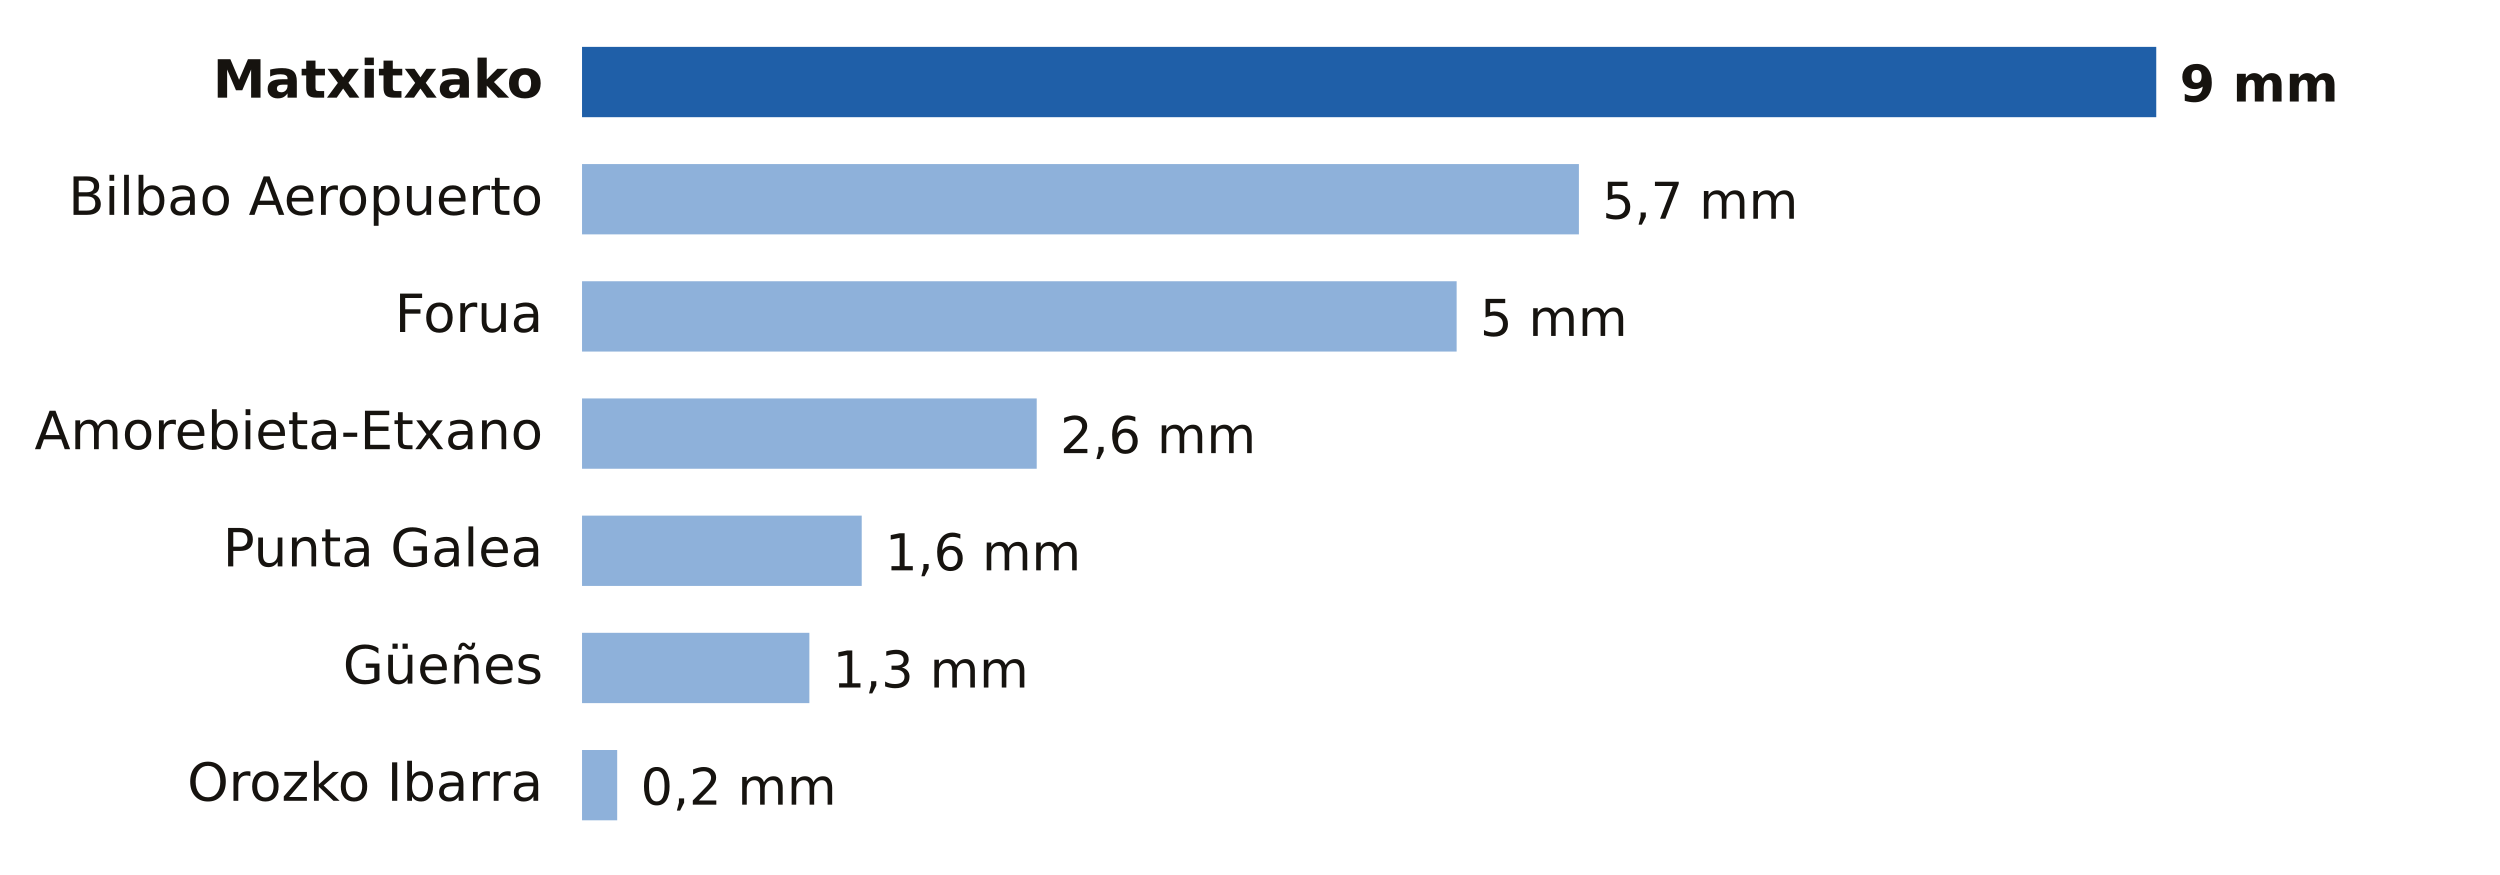
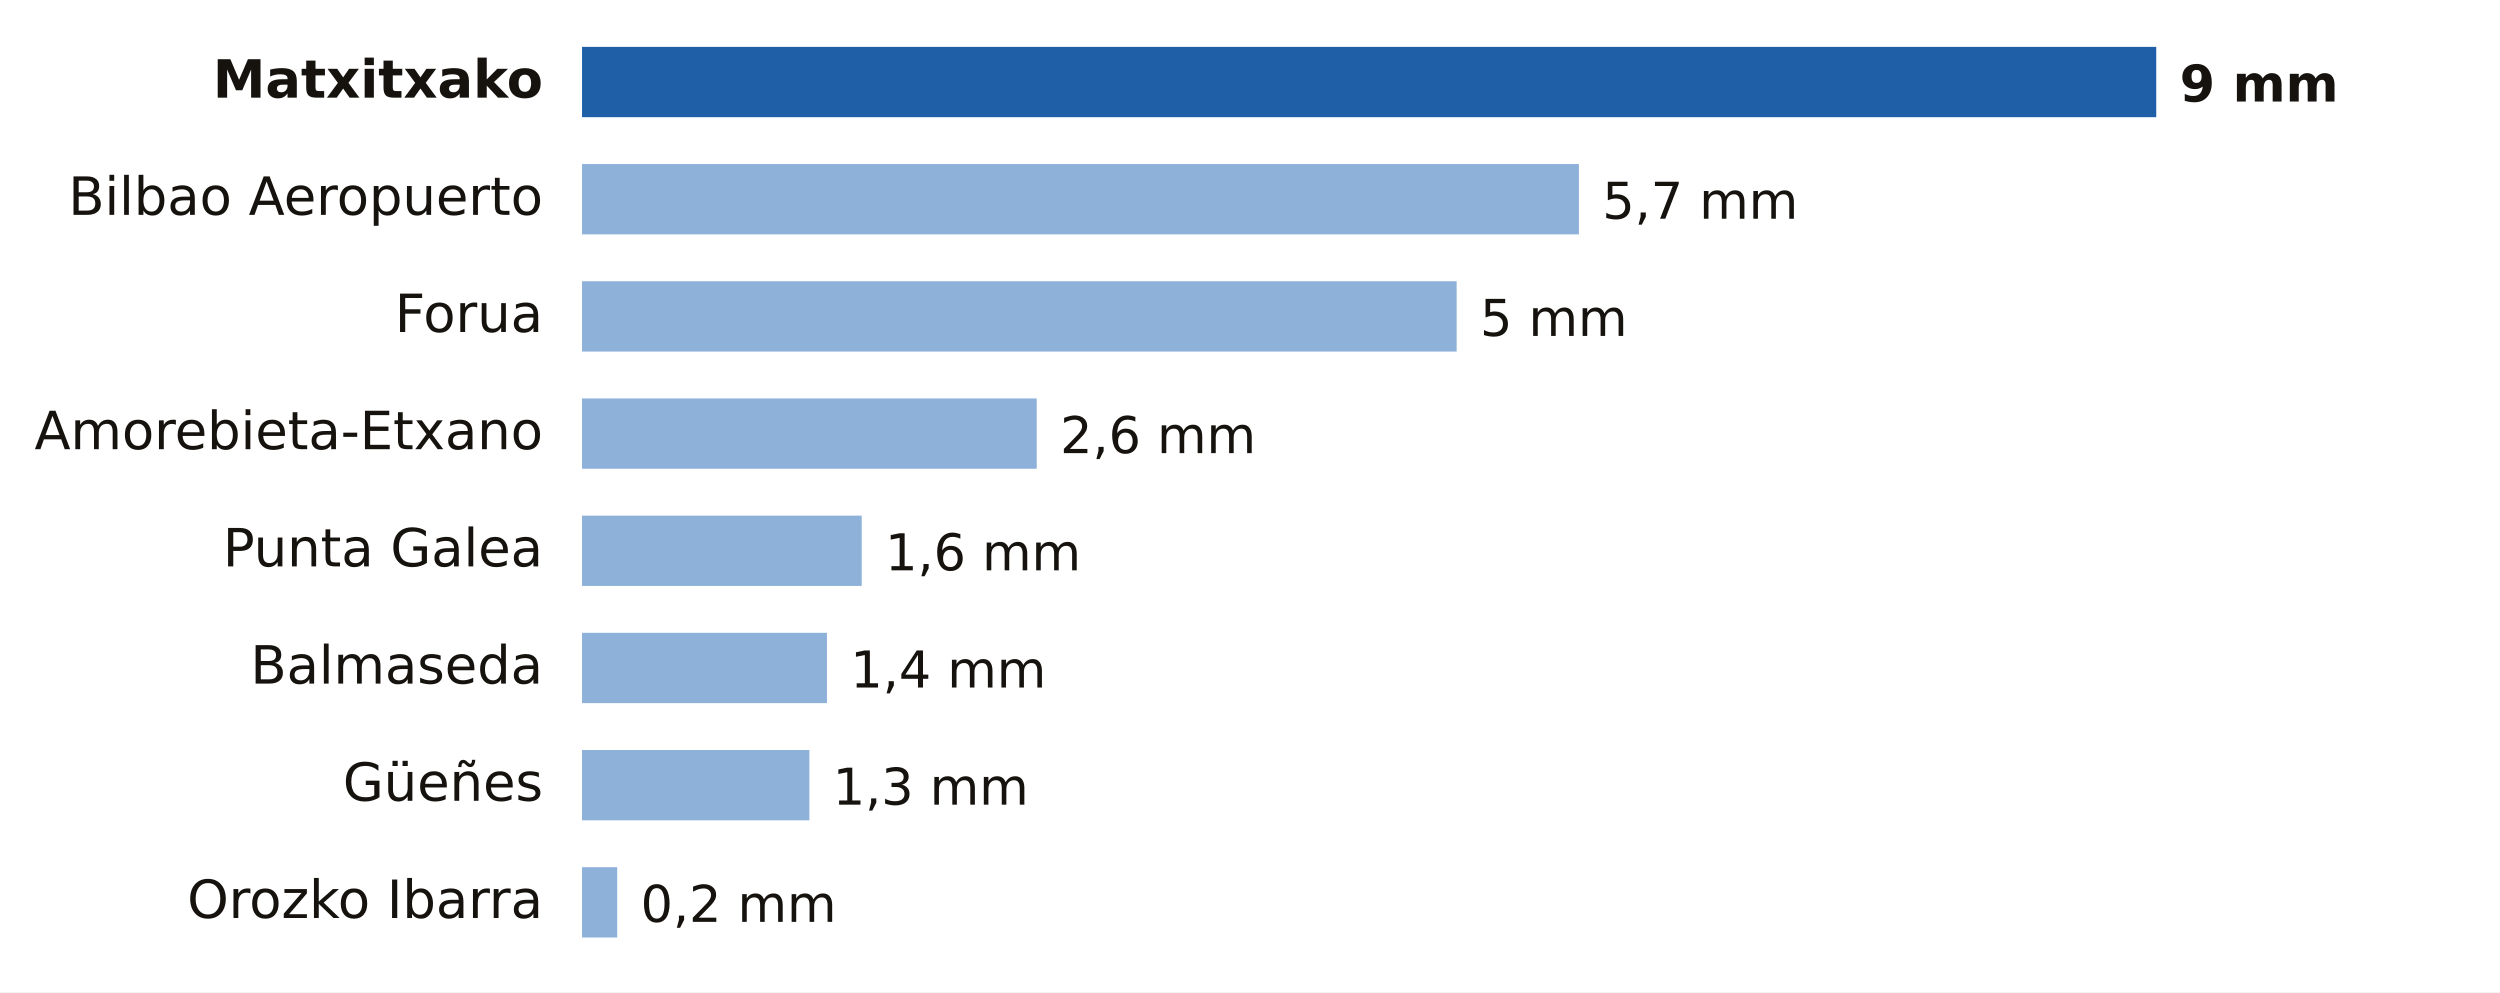
- <svg xmlns="http://www.w3.org/2000/svg" viewBox="0 0 640 224" width="640" height="224" role="img" aria-label="Lluvia entre la medianoche y las 19:00 del viernes 23 de octubre en Bizkaia">
-   <rect width="640" height="224" fill="#FFFFFF" />
+ <svg xmlns="http://www.w3.org/2000/svg" viewBox="0 0 640 254" width="640" height="254" role="img" aria-label="Lluvia entre la medianoche y las 19:00 del viernes 23 de octubre en Bizkaia">
+   <rect width="640" height="254" fill="#FFFFFF" />
  <text x="139.0" y="25.0" font-size="13.5" fill="#16130F" text-anchor="end" font-weight="600" font-family="Public Sans, DejaVu Sans, Arial, sans-serif">Matxitxako</text>
  <rect x="149" y="12" width="403.0" height="18" fill="#1F5FA8" />
  <text x="558.0" y="26.0" font-size="13" fill="#16130F" text-anchor="start" font-weight="700" font-family="Public Sans, DejaVu Sans, Arial, sans-serif">9 mm</text>
  <text x="139.0" y="55.0" font-size="13.5" fill="#16130F" text-anchor="end" font-weight="400" font-family="Public Sans, DejaVu Sans, Arial, sans-serif">Bilbao Aeropuerto</text>
  <rect x="149" y="42" width="255.2" height="18" fill="#8EB1DA" />
  <text x="410.2" y="56.0" font-size="13" fill="#16130F" text-anchor="start" font-weight="500" font-family="Public Sans, DejaVu Sans, Arial, sans-serif">5,7 mm</text>
  <text x="139.0" y="85.0" font-size="13.5" fill="#16130F" text-anchor="end" font-weight="400" font-family="Public Sans, DejaVu Sans, Arial, sans-serif">Forua</text>
  <rect x="149" y="72" width="223.9" height="18" fill="#8EB1DA" />
  <text x="378.9" y="86.0" font-size="13" fill="#16130F" text-anchor="start" font-weight="500" font-family="Public Sans, DejaVu Sans, Arial, sans-serif">5 mm</text>
  <text x="139.0" y="115.0" font-size="13.5" fill="#16130F" text-anchor="end" font-weight="400" font-family="Public Sans, DejaVu Sans, Arial, sans-serif">Amorebieta-Etxano</text>
  <rect x="149" y="102" width="116.4" height="18" fill="#8EB1DA" />
  <text x="271.4" y="116.0" font-size="13" fill="#16130F" text-anchor="start" font-weight="500" font-family="Public Sans, DejaVu Sans, Arial, sans-serif">2,6 mm</text>
  <text x="139.0" y="145.0" font-size="13.5" fill="#16130F" text-anchor="end" font-weight="400" font-family="Public Sans, DejaVu Sans, Arial, sans-serif">Punta Galea</text>
  <rect x="149" y="132" width="71.6" height="18" fill="#8EB1DA" />
  <text x="226.6" y="146.0" font-size="13" fill="#16130F" text-anchor="start" font-weight="500" font-family="Public Sans, DejaVu Sans, Arial, sans-serif">1,6 mm</text>
-   <text x="139.0" y="175.0" font-size="13.5" fill="#16130F" text-anchor="end" font-weight="400" font-family="Public Sans, DejaVu Sans, Arial, sans-serif">Güeñes</text>
-   <rect x="149" y="162" width="58.2" height="18" fill="#8EB1DA" />
-   <text x="213.2" y="176.0" font-size="13" fill="#16130F" text-anchor="start" font-weight="500" font-family="Public Sans, DejaVu Sans, Arial, sans-serif">1,3 mm</text>
-   <text x="139.0" y="205.0" font-size="13.5" fill="#16130F" text-anchor="end" font-weight="400" font-family="Public Sans, DejaVu Sans, Arial, sans-serif">Orozko Ibarra</text>
-   <rect x="149" y="192" width="9.0" height="18" fill="#8EB1DA" />
-   <text x="164.0" y="206.0" font-size="13" fill="#16130F" text-anchor="start" font-weight="500" font-family="Public Sans, DejaVu Sans, Arial, sans-serif">0,2 mm</text>
+   <text x="139.0" y="175.0" font-size="13.5" fill="#16130F" text-anchor="end" font-weight="400" font-family="Public Sans, DejaVu Sans, Arial, sans-serif">Balmaseda</text>
+   <rect x="149" y="162" width="62.7" height="18" fill="#8EB1DA" />
+   <text x="217.7" y="176.0" font-size="13" fill="#16130F" text-anchor="start" font-weight="500" font-family="Public Sans, DejaVu Sans, Arial, sans-serif">1,4 mm</text>
+   <text x="139.0" y="205.0" font-size="13.5" fill="#16130F" text-anchor="end" font-weight="400" font-family="Public Sans, DejaVu Sans, Arial, sans-serif">Güeñes</text>
+   <rect x="149" y="192" width="58.2" height="18" fill="#8EB1DA" />
+   <text x="213.2" y="206.0" font-size="13" fill="#16130F" text-anchor="start" font-weight="500" font-family="Public Sans, DejaVu Sans, Arial, sans-serif">1,3 mm</text>
+   <text x="139.0" y="235.0" font-size="13.5" fill="#16130F" text-anchor="end" font-weight="400" font-family="Public Sans, DejaVu Sans, Arial, sans-serif">Orozko Ibarra</text>
+   <rect x="149" y="222" width="9.0" height="18" fill="#8EB1DA" />
+   <text x="164.0" y="236.0" font-size="13" fill="#16130F" text-anchor="start" font-weight="500" font-family="Public Sans, DejaVu Sans, Arial, sans-serif">0,2 mm</text>
</svg>
